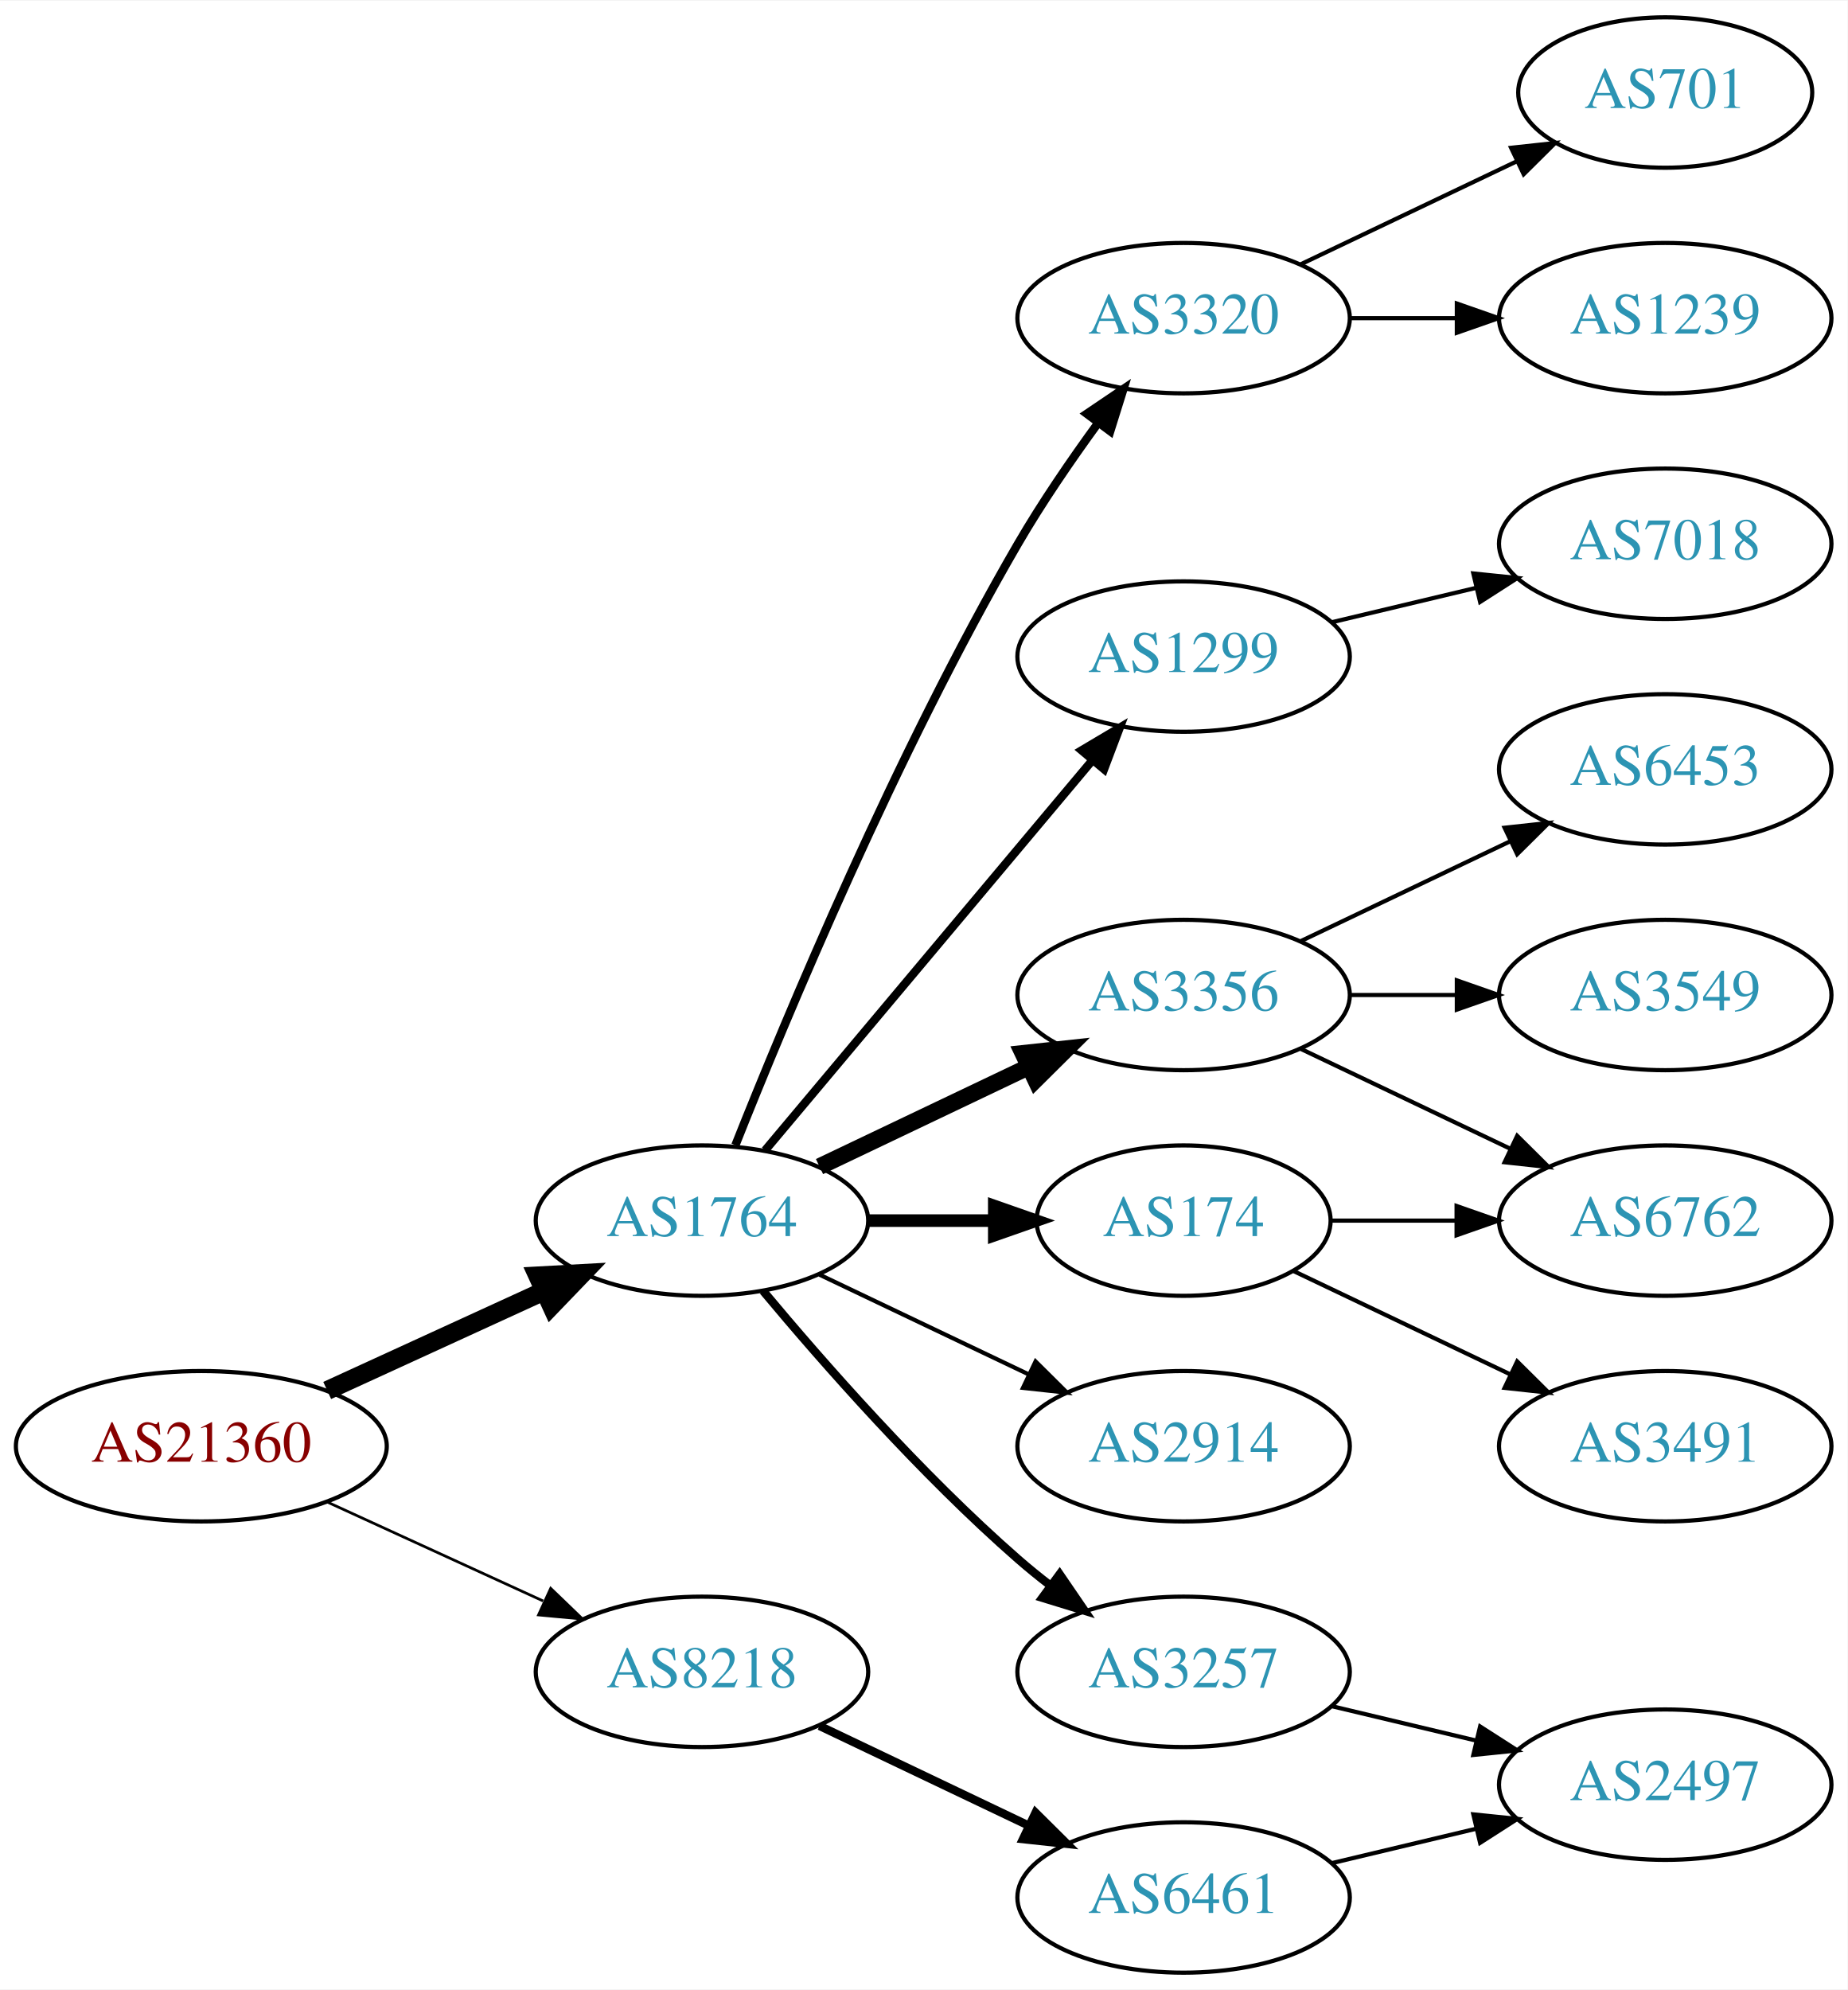
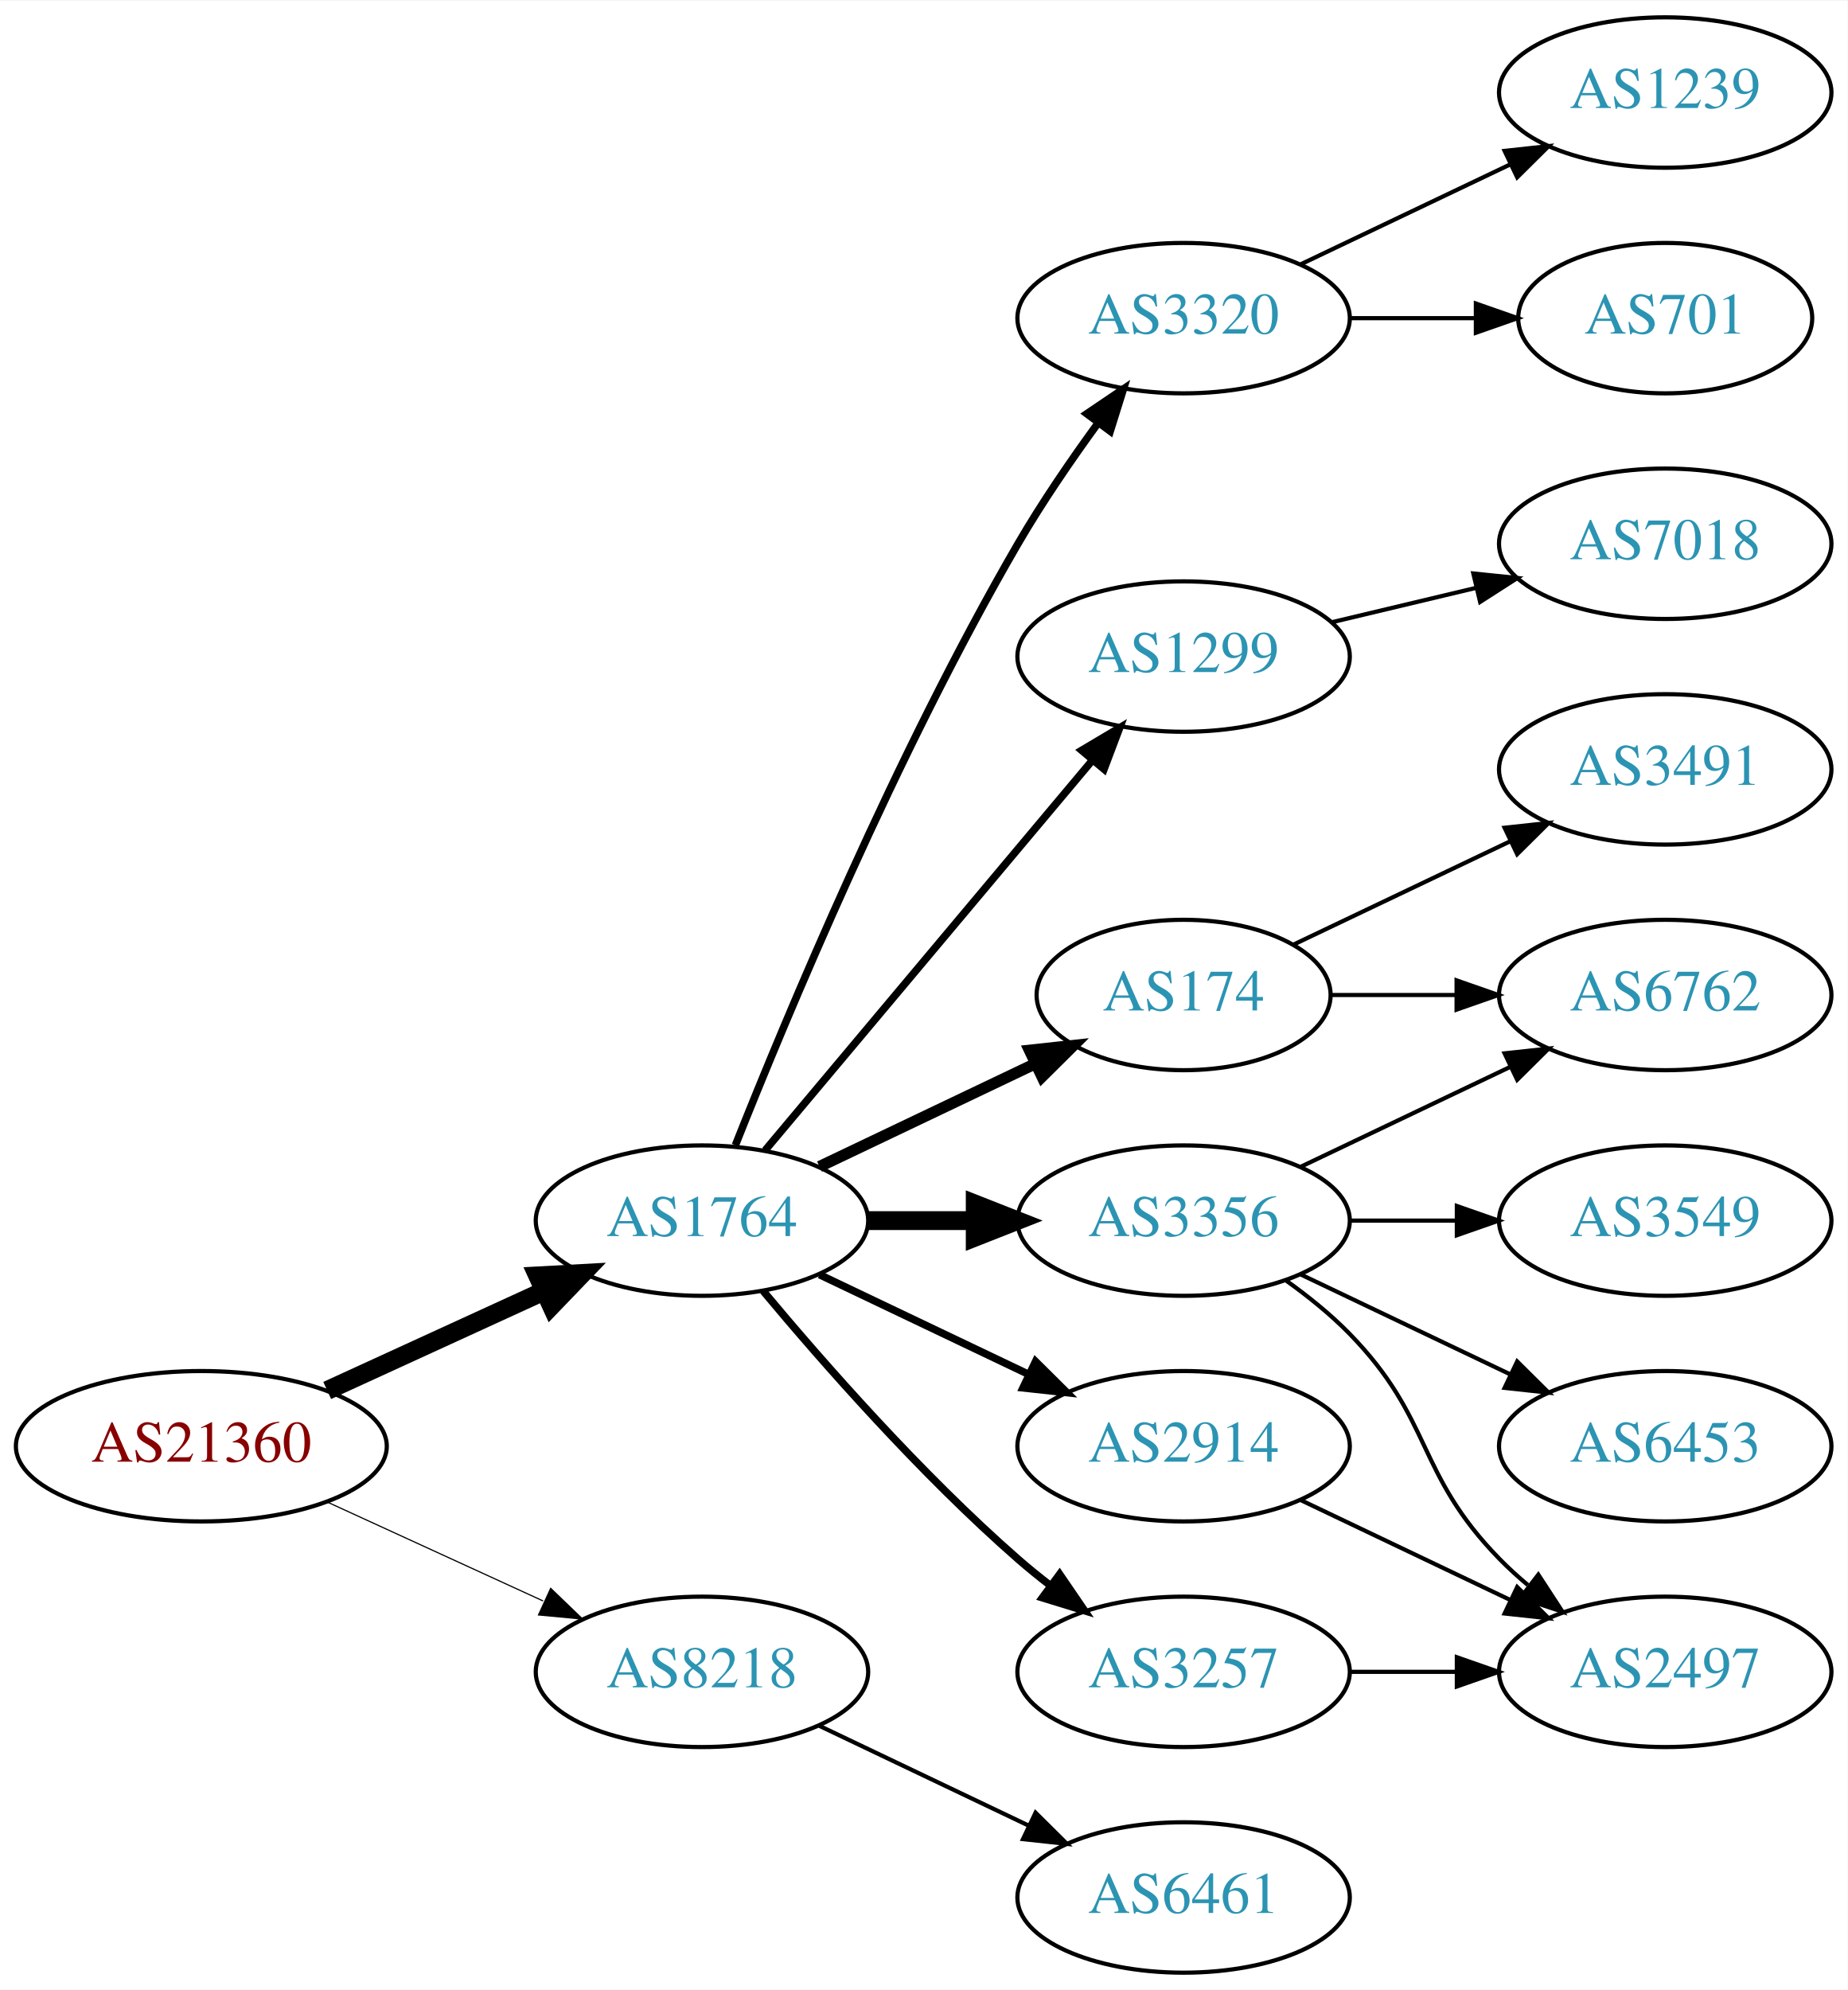
<svg xmlns="http://www.w3.org/2000/svg" xmlns:xlink="http://www.w3.org/1999/xlink" width="442pt" height="476pt" viewBox="0.00 0.00 442.27 476.00">
  <g id="graph0" class="graph" transform="scale(1 1) rotate(0) translate(4 472)">
    <polygon fill="white" stroke="none" points="-4,4 -4,-472 438.271,-472 438.271,4 -4,4" />
    <g id="node1" class="node">
      <g id="a_node1">
        <a xlink:href="/asn/21360" xlink:title="AS21360 ~ Horneckgasse 8 [AT]">
          <ellipse fill="#ffffff" stroke="black" cx="44.196" cy="-126" rx="44.393" ry="18" />
          <text text-anchor="middle" x="44.196" y="-122.3" font-family="Times,serif" font-size="14.00" fill="#880000">AS21360</text>
        </a>
      </g>
    </g>
    <g id="node2" class="node">
      <g id="a_node2">
        <a xlink:href="/asn/1764" xlink:title="AS1764 ~ NEXTLAYER-AS [AT]">
          <ellipse fill="#ffffff" stroke="black" cx="164.039" cy="-180" rx="39.794" ry="18" />
          <text text-anchor="middle" x="164.039" y="-176.3" font-family="Times,serif" font-size="14.00" fill="#2c94b3">AS1764</text>
        </a>
      </g>
    </g>
    <g id="edge1" class="edge">
      <path fill="none" stroke="black" stroke-width="4.5" d="M74.326,-139.348C89.937,-146.502 109.335,-155.391 126.007,-163.03" />
      <polygon fill="black" stroke="black" stroke-width="4.5" points="124.727,-166.775 135.459,-167.362 128.008,-159.616 124.727,-166.775" />
    </g>
    <g id="node3" class="node">
      <g id="a_node3">
        <a xlink:href="/asn/8218" xlink:title="AS8218 ~ legacy Neotelecoms [FR]">
          <ellipse fill="#ffffff" stroke="black" cx="164.039" cy="-72" rx="39.794" ry="18" />
          <text text-anchor="middle" x="164.039" y="-68.3" font-family="Times,serif" font-size="14.00" fill="#2c94b3">AS8218</text>
        </a>
      </g>
    </g>
    <g id="edge2" class="edge">
-       <path fill="none" stroke="black" stroke-width="0.643" d="M74.326,-112.652C89.937,-105.498 109.335,-96.609 126.007,-88.969" />
-       <polygon fill="black" stroke="black" stroke-width="0.643" points="127.826,-91.986 135.459,-84.638 124.91,-85.622 127.826,-91.986" />
+       <path fill="none" stroke="black" stroke-width="0.281" d="M74.326,-112.652C89.937,-105.498 109.335,-96.609 126.007,-88.969" />
+       <polygon fill="black" stroke="black" stroke-width="0.281" points="127.826,-91.986 135.459,-84.638 124.91,-85.622 127.826,-91.986" />
    </g>
    <g id="node4" class="node">
      <g id="a_node4">
-         <a xlink:href="/asn/3257" xlink:title="AS3257 ~ GTT [DE]">
-           <ellipse fill="#ffffff" stroke="black" cx="279.332" cy="-72" rx="39.794" ry="18" />
-           <text text-anchor="middle" x="279.332" y="-68.3" font-family="Times,serif" font-size="14.00" fill="#2c94b3">AS3257</text>
+         <a xlink:href="/asn/3320" xlink:title="AS3320 ~ DTAG [DE]">
+           <ellipse fill="#ffffff" stroke="black" cx="279.332" cy="-396" rx="39.794" ry="18" />
+           <text text-anchor="middle" x="279.332" y="-392.3" font-family="Times,serif" font-size="14.00" fill="#2c94b3">AS3320</text>
        </a>
      </g>
    </g>
    <g id="edge3" class="edge">
-       <path fill="none" stroke="black" stroke-width="2" d="M178.669,-163.183C192.951,-146.071 216.498,-119.255 239.685,-99 242.151,-96.846 244.789,-94.706 247.487,-92.628" />
-       <polygon fill="black" stroke="black" stroke-width="2" points="249.66,-95.375 255.641,-86.63 245.512,-89.736 249.66,-95.375" />
+       <path fill="none" stroke="black" stroke-width="1.8" d="M172.042,-198.051C184.169,-228.57 210.587,-291.933 239.685,-342 245.392,-351.819 252.43,-362.078 258.929,-370.984" />
+       <polygon fill="black" stroke="black" stroke-width="1.8" points="256.155,-373.119 264.934,-379.05 261.77,-368.938 256.155,-373.119" />
    </g>
    <g id="node5" class="node">
      <g id="a_node5">
        <a xlink:href="/asn/1299" xlink:title="AS1299 ~ Telia Carrier [EU]">
          <ellipse fill="#ffffff" stroke="black" cx="279.332" cy="-315" rx="39.794" ry="18" />
          <text text-anchor="middle" x="279.332" y="-311.3" font-family="Times,serif" font-size="14.00" fill="#2c94b3">AS1299</text>
        </a>
      </g>
    </g>
    <g id="edge4" class="edge">
-       <path fill="none" stroke="black" stroke-width="2" d="M179.158,-196.825C198.833,-220.269 234.637,-262.934 257.415,-290.076" />
-       <polygon fill="black" stroke="black" stroke-width="2" points="254.925,-292.553 264.034,-297.963 260.287,-288.053 254.925,-292.553" />
+       <path fill="none" stroke="black" stroke-width="1.8" d="M179.158,-196.825C198.833,-220.269 234.637,-262.934 257.415,-290.076" />
+       <polygon fill="black" stroke="black" stroke-width="1.8" points="254.925,-292.553 264.034,-297.963 260.287,-288.053 254.925,-292.553" />
    </g>
    <g id="node6" class="node">
      <g id="a_node6">
        <a xlink:href="/asn/3356" xlink:title="AS3356 ~ Level 3 Parent, LLC [US]">
-           <ellipse fill="#ffffff" stroke="black" cx="279.332" cy="-234" rx="39.794" ry="18" />
-           <text text-anchor="middle" x="279.332" y="-230.3" font-family="Times,serif" font-size="14.00" fill="#2c94b3">AS3356</text>
+           <ellipse fill="#ffffff" stroke="black" cx="279.332" cy="-180" rx="39.794" ry="18" />
+           <text text-anchor="middle" x="279.332" y="-176.3" font-family="Times,serif" font-size="14.00" fill="#2c94b3">AS3356</text>
        </a>
      </g>
    </g>
    <g id="edge5" class="edge">
-       <path fill="none" stroke="black" stroke-width="4" d="M192.175,-192.934C207.169,-200.081 225.99,-209.052 242.213,-216.785" />
-       <polygon fill="black" stroke="black" stroke-width="4" points="240.884,-220.028 251.417,-221.171 243.895,-213.709 240.884,-220.028" />
+       <path fill="none" stroke="black" stroke-width="4.5" d="M203.711,-180C211.914,-180 220.678,-180 229.21,-180" />
+       <polygon fill="black" stroke="black" stroke-width="4.5" points="229.449,-183.938 239.449,-180 229.449,-176.063 229.449,-183.938" />
    </g>
    <g id="node7" class="node">
      <g id="a_node7">
-         <a xlink:href="/asn/174" xlink:title="AS174 ~ Cogent Communications [US]">
-           <ellipse fill="#ffffff" stroke="black" cx="279.332" cy="-180" rx="35.194" ry="18" />
-           <text text-anchor="middle" x="279.332" y="-176.3" font-family="Times,serif" font-size="14.00" fill="#2c94b3">AS174</text>
+         <a xlink:href="/asn/3257" xlink:title="AS3257 ~ GTT [DE]">
+           <ellipse fill="#ffffff" stroke="black" cx="279.332" cy="-72" rx="39.794" ry="18" />
+           <text text-anchor="middle" x="279.332" y="-68.3" font-family="Times,serif" font-size="14.00" fill="#2c94b3">AS3257</text>
        </a>
      </g>
    </g>
    <g id="edge6" class="edge">
-       <path fill="none" stroke="black" stroke-width="3" d="M203.711,-180C213.416,-180 223.907,-180 233.87,-180" />
-       <polygon fill="black" stroke="black" stroke-width="3" points="234.006,-183.5 244.006,-180 234.006,-176.5 234.006,-183.5" />
+       <path fill="none" stroke="black" stroke-width="1.8" d="M178.669,-163.183C192.951,-146.071 216.498,-119.255 239.685,-99 242.151,-96.846 244.789,-94.706 247.487,-92.628" />
+       <polygon fill="black" stroke="black" stroke-width="1.8" points="249.66,-95.375 255.641,-86.63 245.512,-89.736 249.66,-95.375" />
    </g>
    <g id="node8" class="node">
      <g id="a_node8">
        <a xlink:href="/asn/2914" xlink:title="AS2914 ~ NTT America, Inc. [US]">
          <ellipse fill="#ffffff" stroke="black" cx="279.332" cy="-126" rx="39.794" ry="18" />
          <text text-anchor="middle" x="279.332" y="-122.3" font-family="Times,serif" font-size="14.00" fill="#2c94b3">AS2914</text>
        </a>
      </g>
    </g>
    <g id="edge7" class="edge">
-       <path fill="none" stroke="black" d="M192.175,-167.066C207.169,-159.919 225.99,-150.948 242.213,-143.215" />
-       <polygon fill="black" stroke="black" points="243.895,-146.291 251.417,-138.829 240.884,-139.972 243.895,-146.291" />
+       <path fill="none" stroke="black" stroke-width="1.8" d="M192.175,-167.066C207.169,-159.919 225.99,-150.948 242.213,-143.215" />
+       <polygon fill="black" stroke="black" stroke-width="1.8" points="243.895,-146.291 251.417,-138.829 240.884,-139.972 243.895,-146.291" />
    </g>
    <g id="node9" class="node">
      <g id="a_node9">
-         <a xlink:href="/asn/3320" xlink:title="AS3320 ~ DTAG [DE]">
-           <ellipse fill="#ffffff" stroke="black" cx="279.332" cy="-396" rx="39.794" ry="18" />
-           <text text-anchor="middle" x="279.332" y="-392.3" font-family="Times,serif" font-size="14.00" fill="#2c94b3">AS3320</text>
+         <a xlink:href="/asn/174" xlink:title="AS174 ~ Cogent Communications [US]">
+           <ellipse fill="#ffffff" stroke="black" cx="279.332" cy="-234" rx="35.194" ry="18" />
+           <text text-anchor="middle" x="279.332" y="-230.3" font-family="Times,serif" font-size="14.00" fill="#2c94b3">AS174</text>
        </a>
      </g>
    </g>
    <g id="edge8" class="edge">
-       <path fill="none" stroke="black" stroke-width="2" d="M172.042,-198.051C184.169,-228.57 210.587,-291.933 239.685,-342 245.392,-351.819 252.43,-362.078 258.929,-370.984" />
-       <polygon fill="black" stroke="black" stroke-width="2" points="256.155,-373.119 264.934,-379.05 261.77,-368.938 256.155,-373.119" />
+       <path fill="none" stroke="black" stroke-width="2.7" d="M192.175,-192.934C207.607,-200.29 227.092,-209.577 243.628,-217.459" />
+       <polygon fill="black" stroke="black" stroke-width="2.7" points="242.436,-220.768 252.969,-221.911 245.448,-214.449 242.436,-220.768" />
    </g>
    <g id="node18" class="node">
      <g id="a_node18">
        <a xlink:href="/asn/6461" xlink:title="AS6461 ~ Zayo Bandwidth [US]">
          <ellipse fill="#ffffff" stroke="black" cx="279.332" cy="-18" rx="39.794" ry="18" />
          <text text-anchor="middle" x="279.332" y="-14.3" font-family="Times,serif" font-size="14.00" fill="#2c94b3">AS6461</text>
        </a>
      </g>
    </g>
-     <g id="edge18" class="edge">
-       <path fill="none" stroke="black" stroke-width="2" d="M192.175,-59.066C207.169,-51.919 225.99,-42.948 242.213,-35.215" />
-       <polygon fill="black" stroke="black" stroke-width="2" points="243.895,-38.291 251.417,-30.829 240.884,-31.972 243.895,-38.291" />
-     </g>
-     <g id="node15" class="node">
-       <g id="a_node15">
-         <a xlink:href="/asn/2497" xlink:title="AS2497 ~ Internet Initiative Japan Inc. [JP]">
-           <ellipse fill="#ffffff" stroke="black" cx="394.625" cy="-45" rx="39.794" ry="18" />
-           <text text-anchor="middle" x="394.625" y="-41.3" font-family="Times,serif" font-size="14.00" fill="#2c94b3">AS2497</text>
-         </a>
-       </g>
-     </g>
-     <g id="edge15" class="edge">
-       <path fill="none" stroke="black" d="M314.939,-63.752C325.81,-61.162 337.964,-58.265 349.407,-55.538" />
-       <polygon fill="black" stroke="black" points="350.313,-58.92 359.229,-53.197 348.69,-52.111 350.313,-58.92" />
+     <g id="edge20" class="edge">
+       <path fill="none" stroke="black" d="M192.175,-59.066C207.169,-51.919 225.99,-42.948 242.213,-35.215" />
+       <polygon fill="black" stroke="black" points="243.895,-38.291 251.417,-30.829 240.884,-31.972 243.895,-38.291" />
    </g>
    <g id="node10" class="node">
      <g id="a_node10">
+         <a xlink:href="/asn/701" xlink:title="AS701 ~ UUNET [US]">
+           <ellipse fill="#ffffff" stroke="black" cx="394.625" cy="-396" rx="35.194" ry="18" />
+           <text text-anchor="middle" x="394.625" y="-392.3" font-family="Times,serif" font-size="14.00" fill="#2c94b3">AS701</text>
+         </a>
+       </g>
+     </g>
+     <g id="edge9" class="edge">
+       <path fill="none" stroke="black" d="M319.004,-396C328.709,-396 339.2,-396 349.163,-396" />
+       <polygon fill="black" stroke="black" points="349.299,-399.5 359.299,-396 349.299,-392.5 349.299,-399.5" />
+     </g>
+     <g id="node11" class="node">
+       <g id="a_node11">
+         <a xlink:href="/asn/1239" xlink:title="AS1239 ~ Sprint [US]">
+           <ellipse fill="#ffffff" stroke="black" cx="394.625" cy="-450" rx="39.794" ry="18" />
+           <text text-anchor="middle" x="394.625" y="-446.3" font-family="Times,serif" font-size="14.00" fill="#2c94b3">AS1239</text>
+         </a>
+       </g>
+     </g>
+     <g id="edge10" class="edge">
+       <path fill="none" stroke="black" d="M307.468,-408.934C322.462,-416.081 341.283,-425.052 357.506,-432.785" />
+       <polygon fill="black" stroke="black" points="356.177,-436.028 366.71,-437.171 359.188,-429.709 356.177,-436.028" />
+     </g>
+     <g id="node17" class="node">
+       <g id="a_node17">
        <a xlink:href="/asn/7018" xlink:title="AS7018 ~ AT&amp;T Services, Inc. [US]">
          <ellipse fill="#ffffff" stroke="black" cx="394.625" cy="-342" rx="39.794" ry="18" />
          <text text-anchor="middle" x="394.625" y="-338.3" font-family="Times,serif" font-size="14.00" fill="#2c94b3">AS7018</text>
        </a>
      </g>
    </g>
-     <g id="edge9" class="edge">
+     <g id="edge19" class="edge">
      <path fill="none" stroke="black" d="M314.939,-323.248C325.81,-325.838 337.964,-328.735 349.407,-331.462" />
      <polygon fill="black" stroke="black" points="348.69,-334.889 359.229,-333.803 350.313,-328.08 348.69,-334.889" />
    </g>
-     <g id="node11" class="node">
-       <g id="a_node11">
-         <a xlink:href="/asn/6762" xlink:title="AS6762 ~ TELECOM ITALIA SPARKLE S.p.A. [IT]">
-           <ellipse fill="#ffffff" stroke="black" cx="394.625" cy="-180" rx="39.794" ry="18" />
-           <text text-anchor="middle" x="394.625" y="-176.3" font-family="Times,serif" font-size="14.00" fill="#2c94b3">AS6762</text>
-         </a>
-       </g>
-     </g>
-     <g id="edge10" class="edge">
-       <path fill="none" stroke="black" d="M307.468,-221.066C322.462,-213.919 341.283,-204.948 357.506,-197.215" />
-       <polygon fill="black" stroke="black" points="359.188,-200.291 366.71,-192.829 356.177,-193.972 359.188,-200.291" />
-     </g>
    <g id="node12" class="node">
      <g id="a_node12">
-         <a xlink:href="/asn/6453" xlink:title="AS6453 ~ TATA COMMUNICATIONS (AMERICA) INC [US]">
-           <ellipse fill="#ffffff" stroke="black" cx="394.625" cy="-288" rx="39.794" ry="18" />
-           <text text-anchor="middle" x="394.625" y="-284.3" font-family="Times,serif" font-size="14.00" fill="#2c94b3">AS6453</text>
+         <a xlink:href="/asn/3549" xlink:title="AS3549 ~ Level 3 Parent, LLC [US]">
+           <ellipse fill="#ffffff" stroke="black" cx="394.625" cy="-180" rx="39.794" ry="18" />
+           <text text-anchor="middle" x="394.625" y="-176.3" font-family="Times,serif" font-size="14.00" fill="#2c94b3">AS3549</text>
        </a>
      </g>
    </g>
    <g id="edge11" class="edge">
-       <path fill="none" stroke="black" d="M307.468,-246.934C322.462,-254.081 341.283,-263.052 357.506,-270.785" />
-       <polygon fill="black" stroke="black" points="356.177,-274.028 366.71,-275.171 359.188,-267.709 356.177,-274.028" />
+       <path fill="none" stroke="black" d="M319.004,-180C327.207,-180 335.971,-180 344.503,-180" />
+       <polygon fill="black" stroke="black" points="344.742,-183.5 354.742,-180 344.742,-176.5 344.742,-183.5" />
    </g>
    <g id="node13" class="node">
      <g id="a_node13">
-         <a xlink:href="/asn/3549" xlink:title="AS3549 ~ Level 3 Parent, LLC [US]">
+         <a xlink:href="/asn/6762" xlink:title="AS6762 ~ TELECOM ITALIA SPARKLE S.p.A. [IT]">
          <ellipse fill="#ffffff" stroke="black" cx="394.625" cy="-234" rx="39.794" ry="18" />
-           <text text-anchor="middle" x="394.625" y="-230.3" font-family="Times,serif" font-size="14.00" fill="#2c94b3">AS3549</text>
+           <text text-anchor="middle" x="394.625" y="-230.3" font-family="Times,serif" font-size="14.00" fill="#2c94b3">AS6762</text>
        </a>
      </g>
    </g>
    <g id="edge12" class="edge">
-       <path fill="none" stroke="black" d="M319.004,-234C327.207,-234 335.971,-234 344.503,-234" />
-       <polygon fill="black" stroke="black" points="344.742,-237.5 354.742,-234 344.742,-230.5 344.742,-237.5" />
-     </g>
-     <g id="edge14" class="edge">
-       <path fill="none" stroke="black" d="M314.631,-180C324.008,-180 334.358,-180 344.393,-180" />
-       <polygon fill="black" stroke="black" points="344.681,-183.5 354.681,-180 344.681,-176.5 344.681,-183.5" />
+       <path fill="none" stroke="black" d="M307.468,-192.934C322.462,-200.081 341.283,-209.052 357.506,-216.785" />
+       <polygon fill="black" stroke="black" points="356.177,-220.028 366.71,-221.171 359.188,-213.709 356.177,-220.028" />
    </g>
    <g id="node14" class="node">
      <g id="a_node14">
-         <a xlink:href="/asn/3491" xlink:title="AS3491 ~ PCCW Global, Inc. [US]">
+         <a xlink:href="/asn/2497" xlink:title="AS2497 ~ Internet Initiative Japan Inc. [JP]">
+           <ellipse fill="#ffffff" stroke="black" cx="394.625" cy="-72" rx="39.794" ry="18" />
+           <text text-anchor="middle" x="394.625" y="-68.3" font-family="Times,serif" font-size="14.00" fill="#2c94b3">AS2497</text>
+         </a>
+       </g>
+     </g>
+     <g id="edge13" class="edge">
+       <path fill="none" stroke="black" d="M303.926,-165.611C309.182,-161.852 314.513,-157.563 318.978,-153 339.151,-132.383 334.806,-119.617 354.978,-99 357.071,-96.861 359.354,-94.782 361.731,-92.79" />
+       <polygon fill="black" stroke="black" points="364.249,-95.268 370.031,-86.389 359.974,-89.725 364.249,-95.268" />
+     </g>
+     <g id="node15" class="node">
+       <g id="a_node15">
+         <a xlink:href="/asn/6453" xlink:title="AS6453 ~ TATA COMMUNICATIONS (AMERICA) INC [US]">
          <ellipse fill="#ffffff" stroke="black" cx="394.625" cy="-126" rx="39.794" ry="18" />
-           <text text-anchor="middle" x="394.625" y="-122.3" font-family="Times,serif" font-size="14.00" fill="#2c94b3">AS3491</text>
-         </a>
-       </g>
-     </g>
-     <g id="edge13" class="edge">
-       <path fill="none" stroke="black" d="M305.757,-167.881C321.059,-160.587 340.783,-151.186 357.665,-143.14" />
-       <polygon fill="black" stroke="black" points="359.184,-146.293 366.705,-138.831 356.172,-139.974 359.184,-146.293" />
+           <text text-anchor="middle" x="394.625" y="-122.3" font-family="Times,serif" font-size="14.00" fill="#2c94b3">AS6453</text>
+         </a>
+       </g>
+     </g>
+     <g id="edge14" class="edge">
+       <path fill="none" stroke="black" d="M307.468,-167.066C322.462,-159.919 341.283,-150.948 357.506,-143.215" />
+       <polygon fill="black" stroke="black" points="359.188,-146.291 366.71,-138.829 356.177,-139.972 359.188,-146.291" />
+     </g>
+     <g id="edge16" class="edge">
+       <path fill="none" stroke="black" d="M319.004,-72C327.207,-72 335.971,-72 344.503,-72" />
+       <polygon fill="black" stroke="black" points="344.742,-75.5 354.742,-72 344.742,-68.5 344.742,-75.5" />
+     </g>
+     <g id="edge15" class="edge">
+       <path fill="none" stroke="black" d="M307.468,-113.066C322.462,-105.919 341.283,-96.948 357.506,-89.215" />
+       <polygon fill="black" stroke="black" points="359.188,-92.291 366.71,-84.829 356.177,-85.972 359.188,-92.291" />
+     </g>
+     <g id="edge17" class="edge">
+       <path fill="none" stroke="black" d="M314.631,-234C324.008,-234 334.358,-234 344.393,-234" />
+       <polygon fill="black" stroke="black" points="344.681,-237.5 354.681,-234 344.681,-230.5 344.681,-237.5" />
    </g>
    <g id="node16" class="node">
      <g id="a_node16">
-         <a xlink:href="/asn/701" xlink:title="AS701 ~ UUNET [US]">
-           <ellipse fill="#ffffff" stroke="black" cx="394.625" cy="-450" rx="35.194" ry="18" />
-           <text text-anchor="middle" x="394.625" y="-446.3" font-family="Times,serif" font-size="14.00" fill="#2c94b3">AS701</text>
-         </a>
-       </g>
-     </g>
-     <g id="edge16" class="edge">
-       <path fill="none" stroke="black" d="M307.468,-408.934C322.9,-416.29 342.385,-425.577 358.92,-433.459" />
-       <polygon fill="black" stroke="black" points="357.729,-436.768 368.262,-437.911 360.741,-430.449 357.729,-436.768" />
-     </g>
-     <g id="node17" class="node">
-       <g id="a_node17">
-         <a xlink:href="/asn/1239" xlink:title="AS1239 ~ Sprint [US]">
-           <ellipse fill="#ffffff" stroke="black" cx="394.625" cy="-396" rx="39.794" ry="18" />
-           <text text-anchor="middle" x="394.625" y="-392.3" font-family="Times,serif" font-size="14.00" fill="#2c94b3">AS1239</text>
-         </a>
-       </g>
-     </g>
-     <g id="edge17" class="edge">
-       <path fill="none" stroke="black" d="M319.004,-396C327.207,-396 335.971,-396 344.503,-396" />
-       <polygon fill="black" stroke="black" points="344.742,-399.5 354.742,-396 344.742,-392.5 344.742,-399.5" />
-     </g>
-     <g id="edge19" class="edge">
-       <path fill="none" stroke="black" d="M314.939,-26.248C325.81,-28.838 337.964,-31.735 349.407,-34.462" />
-       <polygon fill="black" stroke="black" points="348.69,-37.889 359.229,-36.803 350.313,-31.08 348.69,-37.889" />
+         <a xlink:href="/asn/3491" xlink:title="AS3491 ~ PCCW Global, Inc. [US]">
+           <ellipse fill="#ffffff" stroke="black" cx="394.625" cy="-288" rx="39.794" ry="18" />
+           <text text-anchor="middle" x="394.625" y="-284.3" font-family="Times,serif" font-size="14.00" fill="#2c94b3">AS3491</text>
+         </a>
+       </g>
+     </g>
+     <g id="edge18" class="edge">
+       <path fill="none" stroke="black" d="M305.757,-246.119C321.059,-253.413 340.783,-262.814 357.665,-270.86" />
+       <polygon fill="black" stroke="black" points="356.172,-274.026 366.705,-275.169 359.184,-267.707 356.172,-274.026" />
    </g>
  </g>
</svg>
